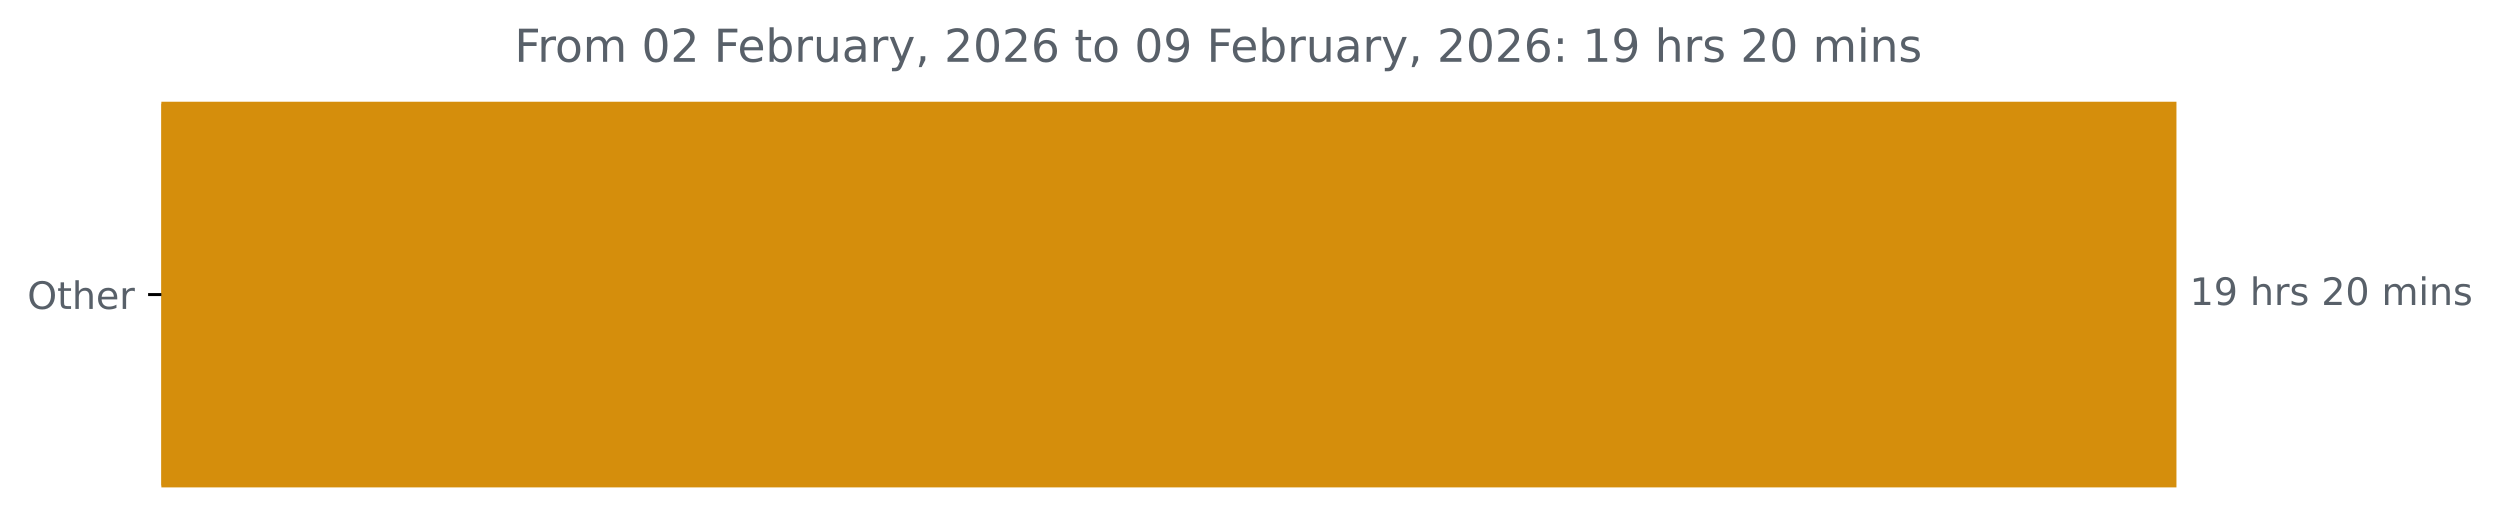
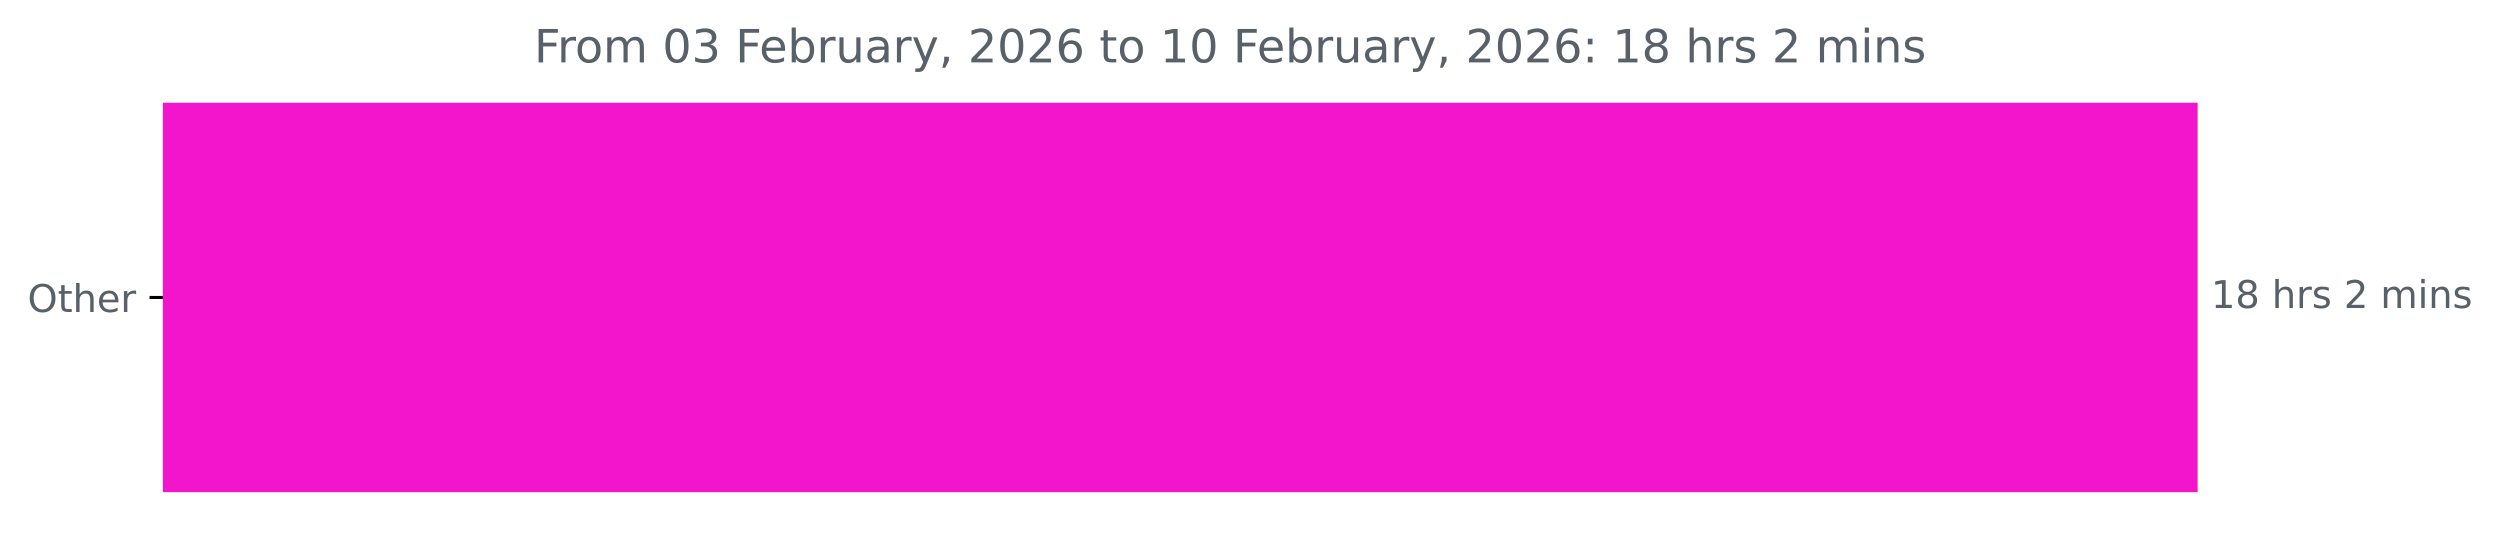
- <svg xmlns="http://www.w3.org/2000/svg" xmlns:xlink="http://www.w3.org/1999/xlink" width="659.93pt" height="140.398pt" viewBox="0 0 659.93 140.398" version="1.1">
+ <svg xmlns="http://www.w3.org/2000/svg" xmlns:xlink="http://www.w3.org/1999/xlink" width="653.568pt" height="140.398pt" viewBox="0 0 653.568 140.398" version="1.1">
  <defs>
    <style type="text/css">*{stroke-linejoin: round; stroke-linecap: butt}</style>
  </defs>
  <g id="figure_1">
    <g id="patch_1">
-       <path d="M 0 140.398  L 659.93 140.398  L 659.93 0  L 0 0  L 0 140.398  z " style="fill: none" />
+       <path d="M 0 140.398  L 653.568 140.398  L 653.568 0  L 0 0  L 0 140.398  z " style="fill: none" />
    </g>
    <g id="axes_1">
      <g id="patch_2">
-         <path d="M 42.594 27.358  L 574.022 27.358  L 574.022 128.158  L 42.594 128.158  z " clip-path="url(#p1c634c3d3e)" style="fill: #d58e0c; stroke: #d58e0c; stroke-linejoin: miter" />
+         <path d="M 42.594 27.358  L 574.022 27.358  L 574.022 128.158  L 42.594 128.158  z " clip-path="url(#p842e38edac)" style="fill: #f215cc; stroke: #f215cc; stroke-linejoin: miter" />
      </g>
      <g id="matplotlib.axis_1" />
      <g id="matplotlib.axis_2">
        <g id="ytick_1">
          <g id="line2d_1">
            <defs>
-               <path id="mbaf7a0d83e" d="M 0 0  L -3.5 0  " style="stroke: #000000; stroke-width: 0.8" />
+               <path id="me30c251c6d" d="M 0 0  L -3.5 0  " style="stroke: #000000; stroke-width: 0.8" />
            </defs>
            <g>
-               <use xlink:href="#mbaf7a0d83e" x="42.594" y="77.758" style="stroke: #000000; stroke-width: 0.8" />
+               <use xlink:href="#me30c251c6d" x="42.594" y="77.758" style="stroke: #000000; stroke-width: 0.8" />
            </g>
          </g>
          <g id="text_1">
            <g style="fill: #586069" transform="translate(7.2 81.55734) scale(0.1 -0.1)">
              <defs>
                <path id="DejaVuSans-4f" d="M 2522 4238  Q 1834 4238 1429 3725  Q 1025 3213 1025 2328  Q 1025 1447 1429 934  Q 1834 422 2522 422  Q 3209 422 3611 934  Q 4013 1447 4013 2328  Q 4013 3213 3611 3725  Q 3209 4238 2522 4238  z M 2522 4750  Q 3503 4750 4090 4092  Q 4678 3434 4678 2328  Q 4678 1225 4090 567  Q 3503 -91 2522 -91  Q 1538 -91 948 565  Q 359 1222 359 2328  Q 359 3434 948 4092  Q 1538 4750 2522 4750  z " transform="scale(0.015625)" />
                <path id="DejaVuSans-74" d="M 1172 4494  L 1172 3500  L 2356 3500  L 2356 3053  L 1172 3053  L 1172 1153  Q 1172 725 1289 603  Q 1406 481 1766 481  L 2356 481  L 2356 0  L 1766 0  Q 1100 0 847 248  Q 594 497 594 1153  L 594 3053  L 172 3053  L 172 3500  L 594 3500  L 594 4494  L 1172 4494  z " transform="scale(0.015625)" />
                <path id="DejaVuSans-68" d="M 3513 2113  L 3513 0  L 2938 0  L 2938 2094  Q 2938 2591 2744 2837  Q 2550 3084 2163 3084  Q 1697 3084 1428 2787  Q 1159 2491 1159 1978  L 1159 0  L 581 0  L 581 4863  L 1159 4863  L 1159 2956  Q 1366 3272 1645 3428  Q 1925 3584 2291 3584  Q 2894 3584 3203 3211  Q 3513 2838 3513 2113  z " transform="scale(0.015625)" />
                <path id="DejaVuSans-65" d="M 3597 1894  L 3597 1613  L 953 1613  Q 991 1019 1311 708  Q 1631 397 2203 397  Q 2534 397 2845 478  Q 3156 559 3463 722  L 3463 178  Q 3153 47 2828 -22  Q 2503 -91 2169 -91  Q 1331 -91 842 396  Q 353 884 353 1716  Q 353 2575 817 3079  Q 1281 3584 2069 3584  Q 2775 3584 3186 3129  Q 3597 2675 3597 1894  z M 3022 2063  Q 3016 2534 2758 2815  Q 2500 3097 2075 3097  Q 1594 3097 1305 2825  Q 1016 2553 972 2059  L 3022 2063  z " transform="scale(0.015625)" />
                <path id="DejaVuSans-72" d="M 2631 2963  Q 2534 3019 2420 3045  Q 2306 3072 2169 3072  Q 1681 3072 1420 2755  Q 1159 2438 1159 1844  L 1159 0  L 581 0  L 581 3500  L 1159 3500  L 1159 2956  Q 1341 3275 1631 3429  Q 1922 3584 2338 3584  Q 2397 3584 2469 3576  Q 2541 3569 2628 3553  L 2631 2963  z " transform="scale(0.015625)" />
              </defs>
              <use xlink:href="#DejaVuSans-4f" />
              <use xlink:href="#DejaVuSans-74" x="78.711" />
              <use xlink:href="#DejaVuSans-68" x="117.92" />
              <use xlink:href="#DejaVuSans-65" x="181.299" />
              <use xlink:href="#DejaVuSans-72" x="242.822" />
            </g>
          </g>
        </g>
      </g>
      <g id="text_2">
        <g style="fill: #586069" transform="translate(578.0223 80.5175) scale(0.1 -0.1)">
          <defs>
            <path id="DejaVuSans-31" d="M 794 531  L 1825 531  L 1825 4091  L 703 3866  L 703 4441  L 1819 4666  L 2450 4666  L 2450 531  L 3481 531  L 3481 0  L 794 0  L 794 531  z " transform="scale(0.015625)" />
-             <path id="DejaVuSans-39" d="M 703 97  L 703 672  Q 941 559 1184 500  Q 1428 441 1663 441  Q 2288 441 2617 861  Q 2947 1281 2994 2138  Q 2813 1869 2534 1725  Q 2256 1581 1919 1581  Q 1219 1581 811 2004  Q 403 2428 403 3163  Q 403 3881 828 4315  Q 1253 4750 1959 4750  Q 2769 4750 3195 4129  Q 3622 3509 3622 2328  Q 3622 1225 3098 567  Q 2575 -91 1691 -91  Q 1453 -91 1209 -44  Q 966 3 703 97  z M 1959 2075  Q 2384 2075 2632 2365  Q 2881 2656 2881 3163  Q 2881 3666 2632 3958  Q 2384 4250 1959 4250  Q 1534 4250 1286 3958  Q 1038 3666 1038 3163  Q 1038 2656 1286 2365  Q 1534 2075 1959 2075  z " transform="scale(0.015625)" />
+             <path id="DejaVuSans-38" d="M 2034 2216  Q 1584 2216 1326 1975  Q 1069 1734 1069 1313  Q 1069 891 1326 650  Q 1584 409 2034 409  Q 2484 409 2743 651  Q 3003 894 3003 1313  Q 3003 1734 2745 1975  Q 2488 2216 2034 2216  z M 1403 2484  Q 997 2584 770 2862  Q 544 3141 544 3541  Q 544 4100 942 4425  Q 1341 4750 2034 4750  Q 2731 4750 3128 4425  Q 3525 4100 3525 3541  Q 3525 3141 3298 2862  Q 3072 2584 2669 2484  Q 3125 2378 3379 2068  Q 3634 1759 3634 1313  Q 3634 634 3220 271  Q 2806 -91 2034 -91  Q 1263 -91 848 271  Q 434 634 434 1313  Q 434 1759 690 2068  Q 947 2378 1403 2484  z M 1172 3481  Q 1172 3119 1398 2916  Q 1625 2713 2034 2713  Q 2441 2713 2670 2916  Q 2900 3119 2900 3481  Q 2900 3844 2670 4047  Q 2441 4250 2034 4250  Q 1625 4250 1398 4047  Q 1172 3844 1172 3481  z " transform="scale(0.015625)" />
            <path id="DejaVuSans-20" transform="scale(0.015625)" />
            <path id="DejaVuSans-73" d="M 2834 3397  L 2834 2853  Q 2591 2978 2328 3040  Q 2066 3103 1784 3103  Q 1356 3103 1142 2972  Q 928 2841 928 2578  Q 928 2378 1081 2264  Q 1234 2150 1697 2047  L 1894 2003  Q 2506 1872 2764 1633  Q 3022 1394 3022 966  Q 3022 478 2636 193  Q 2250 -91 1575 -91  Q 1294 -91 989 -36  Q 684 19 347 128  L 347 722  Q 666 556 975 473  Q 1284 391 1588 391  Q 1994 391 2212 530  Q 2431 669 2431 922  Q 2431 1156 2273 1281  Q 2116 1406 1581 1522  L 1381 1569  Q 847 1681 609 1914  Q 372 2147 372 2553  Q 372 3047 722 3315  Q 1072 3584 1716 3584  Q 2034 3584 2315 3537  Q 2597 3491 2834 3397  z " transform="scale(0.015625)" />
            <path id="DejaVuSans-32" d="M 1228 531  L 3431 531  L 3431 0  L 469 0  L 469 531  Q 828 903 1448 1529  Q 2069 2156 2228 2338  Q 2531 2678 2651 2914  Q 2772 3150 2772 3378  Q 2772 3750 2511 3984  Q 2250 4219 1831 4219  Q 1534 4219 1204 4116  Q 875 4013 500 3803  L 500 4441  Q 881 4594 1212 4672  Q 1544 4750 1819 4750  Q 2544 4750 2975 4387  Q 3406 4025 3406 3419  Q 3406 3131 3298 2873  Q 3191 2616 2906 2266  Q 2828 2175 2409 1742  Q 1991 1309 1228 531  z " transform="scale(0.015625)" />
-             <path id="DejaVuSans-30" d="M 2034 4250  Q 1547 4250 1301 3770  Q 1056 3291 1056 2328  Q 1056 1369 1301 889  Q 1547 409 2034 409  Q 2525 409 2770 889  Q 3016 1369 3016 2328  Q 3016 3291 2770 3770  Q 2525 4250 2034 4250  z M 2034 4750  Q 2819 4750 3233 4129  Q 3647 3509 3647 2328  Q 3647 1150 3233 529  Q 2819 -91 2034 -91  Q 1250 -91 836 529  Q 422 1150 422 2328  Q 422 3509 836 4129  Q 1250 4750 2034 4750  z " transform="scale(0.015625)" />
            <path id="DejaVuSans-6d" d="M 3328 2828  Q 3544 3216 3844 3400  Q 4144 3584 4550 3584  Q 5097 3584 5394 3201  Q 5691 2819 5691 2113  L 5691 0  L 5113 0  L 5113 2094  Q 5113 2597 4934 2840  Q 4756 3084 4391 3084  Q 3944 3084 3684 2787  Q 3425 2491 3425 1978  L 3425 0  L 2847 0  L 2847 2094  Q 2847 2600 2669 2842  Q 2491 3084 2119 3084  Q 1678 3084 1418 2786  Q 1159 2488 1159 1978  L 1159 0  L 581 0  L 581 3500  L 1159 3500  L 1159 2956  Q 1356 3278 1631 3431  Q 1906 3584 2284 3584  Q 2666 3584 2933 3390  Q 3200 3197 3328 2828  z " transform="scale(0.015625)" />
            <path id="DejaVuSans-69" d="M 603 3500  L 1178 3500  L 1178 0  L 603 0  L 603 3500  z M 603 4863  L 1178 4863  L 1178 4134  L 603 4134  L 603 4863  z " transform="scale(0.015625)" />
            <path id="DejaVuSans-6e" d="M 3513 2113  L 3513 0  L 2938 0  L 2938 2094  Q 2938 2591 2744 2837  Q 2550 3084 2163 3084  Q 1697 3084 1428 2787  Q 1159 2491 1159 1978  L 1159 0  L 581 0  L 581 3500  L 1159 3500  L 1159 2956  Q 1366 3272 1645 3428  Q 1925 3584 2291 3584  Q 2894 3584 3203 3211  Q 3513 2838 3513 2113  z " transform="scale(0.015625)" />
          </defs>
          <use xlink:href="#DejaVuSans-31" />
-           <use xlink:href="#DejaVuSans-39" x="63.623" />
+           <use xlink:href="#DejaVuSans-38" x="63.623" />
          <use xlink:href="#DejaVuSans-20" x="127.246" />
          <use xlink:href="#DejaVuSans-68" x="159.033" />
          <use xlink:href="#DejaVuSans-72" x="222.412" />
          <use xlink:href="#DejaVuSans-73" x="263.525" />
          <use xlink:href="#DejaVuSans-20" x="315.625" />
          <use xlink:href="#DejaVuSans-32" x="347.412" />
-           <use xlink:href="#DejaVuSans-30" x="411.035" />
-           <use xlink:href="#DejaVuSans-20" x="474.658" />
-           <use xlink:href="#DejaVuSans-6d" x="506.445" />
-           <use xlink:href="#DejaVuSans-69" x="603.857" />
-           <use xlink:href="#DejaVuSans-6e" x="631.641" />
-           <use xlink:href="#DejaVuSans-73" x="695.02" />
+           <use xlink:href="#DejaVuSans-20" x="411.035" />
+           <use xlink:href="#DejaVuSans-6d" x="442.822" />
+           <use xlink:href="#DejaVuSans-69" x="540.234" />
+           <use xlink:href="#DejaVuSans-6e" x="568.018" />
+           <use xlink:href="#DejaVuSans-73" x="631.396" />
        </g>
      </g>
      <g id="text_3">
-         <g style="fill: #586069" transform="translate(135.8113 16.31812) scale(0.12 -0.12)">
+         <g style="fill: #586069" transform="translate(139.6287 16.31812) scale(0.12 -0.12)">
          <defs>
            <path id="DejaVuSans-46" d="M 628 4666  L 3309 4666  L 3309 4134  L 1259 4134  L 1259 2759  L 3109 2759  L 3109 2228  L 1259 2228  L 1259 0  L 628 0  L 628 4666  z " transform="scale(0.015625)" />
            <path id="DejaVuSans-6f" d="M 1959 3097  Q 1497 3097 1228 2736  Q 959 2375 959 1747  Q 959 1119 1226 758  Q 1494 397 1959 397  Q 2419 397 2687 759  Q 2956 1122 2956 1747  Q 2956 2369 2687 2733  Q 2419 3097 1959 3097  z M 1959 3584  Q 2709 3584 3137 3096  Q 3566 2609 3566 1747  Q 3566 888 3137 398  Q 2709 -91 1959 -91  Q 1206 -91 779 398  Q 353 888 353 1747  Q 353 2609 779 3096  Q 1206 3584 1959 3584  z " transform="scale(0.015625)" />
+             <path id="DejaVuSans-30" d="M 2034 4250  Q 1547 4250 1301 3770  Q 1056 3291 1056 2328  Q 1056 1369 1301 889  Q 1547 409 2034 409  Q 2525 409 2770 889  Q 3016 1369 3016 2328  Q 3016 3291 2770 3770  Q 2525 4250 2034 4250  z M 2034 4750  Q 2819 4750 3233 4129  Q 3647 3509 3647 2328  Q 3647 1150 3233 529  Q 2819 -91 2034 -91  Q 1250 -91 836 529  Q 422 1150 422 2328  Q 422 3509 836 4129  Q 1250 4750 2034 4750  z " transform="scale(0.015625)" />
+             <path id="DejaVuSans-33" d="M 2597 2516  Q 3050 2419 3304 2112  Q 3559 1806 3559 1356  Q 3559 666 3084 287  Q 2609 -91 1734 -91  Q 1441 -91 1130 -33  Q 819 25 488 141  L 488 750  Q 750 597 1062 519  Q 1375 441 1716 441  Q 2309 441 2620 675  Q 2931 909 2931 1356  Q 2931 1769 2642 2001  Q 2353 2234 1838 2234  L 1294 2234  L 1294 2753  L 1863 2753  Q 2328 2753 2575 2939  Q 2822 3125 2822 3475  Q 2822 3834 2567 4026  Q 2313 4219 1838 4219  Q 1578 4219 1281 4162  Q 984 4106 628 3988  L 628 4550  Q 988 4650 1302 4700  Q 1616 4750 1894 4750  Q 2613 4750 3031 4423  Q 3450 4097 3450 3541  Q 3450 3153 3228 2886  Q 3006 2619 2597 2516  z " transform="scale(0.015625)" />
            <path id="DejaVuSans-62" d="M 3116 1747  Q 3116 2381 2855 2742  Q 2594 3103 2138 3103  Q 1681 3103 1420 2742  Q 1159 2381 1159 1747  Q 1159 1113 1420 752  Q 1681 391 2138 391  Q 2594 391 2855 752  Q 3116 1113 3116 1747  z M 1159 2969  Q 1341 3281 1617 3432  Q 1894 3584 2278 3584  Q 2916 3584 3314 3078  Q 3713 2572 3713 1747  Q 3713 922 3314 415  Q 2916 -91 2278 -91  Q 1894 -91 1617 61  Q 1341 213 1159 525  L 1159 0  L 581 0  L 581 4863  L 1159 4863  L 1159 2969  z " transform="scale(0.015625)" />
            <path id="DejaVuSans-75" d="M 544 1381  L 544 3500  L 1119 3500  L 1119 1403  Q 1119 906 1312 657  Q 1506 409 1894 409  Q 2359 409 2629 706  Q 2900 1003 2900 1516  L 2900 3500  L 3475 3500  L 3475 0  L 2900 0  L 2900 538  Q 2691 219 2414 64  Q 2138 -91 1772 -91  Q 1169 -91 856 284  Q 544 659 544 1381  z M 1991 3584  L 1991 3584  z " transform="scale(0.015625)" />
            <path id="DejaVuSans-61" d="M 2194 1759  Q 1497 1759 1228 1600  Q 959 1441 959 1056  Q 959 750 1161 570  Q 1363 391 1709 391  Q 2188 391 2477 730  Q 2766 1069 2766 1631  L 2766 1759  L 2194 1759  z M 3341 1997  L 3341 0  L 2766 0  L 2766 531  Q 2569 213 2275 61  Q 1981 -91 1556 -91  Q 1019 -91 701 211  Q 384 513 384 1019  Q 384 1609 779 1909  Q 1175 2209 1959 2209  L 2766 2209  L 2766 2266  Q 2766 2663 2505 2880  Q 2244 3097 1772 3097  Q 1472 3097 1187 3025  Q 903 2953 641 2809  L 641 3341  Q 956 3463 1253 3523  Q 1550 3584 1831 3584  Q 2591 3584 2966 3190  Q 3341 2797 3341 1997  z " transform="scale(0.015625)" />
            <path id="DejaVuSans-79" d="M 2059 -325  Q 1816 -950 1584 -1140  Q 1353 -1331 966 -1331  L 506 -1331  L 506 -850  L 844 -850  Q 1081 -850 1212 -737  Q 1344 -625 1503 -206  L 1606 56  L 191 3500  L 800 3500  L 1894 763  L 2988 3500  L 3597 3500  L 2059 -325  z " transform="scale(0.015625)" />
            <path id="DejaVuSans-2c" d="M 750 794  L 1409 794  L 1409 256  L 897 -744  L 494 -744  L 750 256  L 750 794  z " transform="scale(0.015625)" />
            <path id="DejaVuSans-36" d="M 2113 2584  Q 1688 2584 1439 2293  Q 1191 2003 1191 1497  Q 1191 994 1439 701  Q 1688 409 2113 409  Q 2538 409 2786 701  Q 3034 994 3034 1497  Q 3034 2003 2786 2293  Q 2538 2584 2113 2584  z M 3366 4563  L 3366 3988  Q 3128 4100 2886 4159  Q 2644 4219 2406 4219  Q 1781 4219 1451 3797  Q 1122 3375 1075 2522  Q 1259 2794 1537 2939  Q 1816 3084 2150 3084  Q 2853 3084 3261 2657  Q 3669 2231 3669 1497  Q 3669 778 3244 343  Q 2819 -91 2113 -91  Q 1303 -91 875 529  Q 447 1150 447 2328  Q 447 3434 972 4092  Q 1497 4750 2381 4750  Q 2619 4750 2861 4703  Q 3103 4656 3366 4563  z " transform="scale(0.015625)" />
            <path id="DejaVuSans-3a" d="M 750 794  L 1409 794  L 1409 0  L 750 0  L 750 794  z M 750 3309  L 1409 3309  L 1409 2516  L 750 2516  L 750 3309  z " transform="scale(0.015625)" />
          </defs>
          <use xlink:href="#DejaVuSans-46" />
          <use xlink:href="#DejaVuSans-72" x="50.27" />
          <use xlink:href="#DejaVuSans-6f" x="89.133" />
          <use xlink:href="#DejaVuSans-6d" x="150.314" />
          <use xlink:href="#DejaVuSans-20" x="247.727" />
          <use xlink:href="#DejaVuSans-30" x="279.514" />
-           <use xlink:href="#DejaVuSans-32" x="343.137" />
+           <use xlink:href="#DejaVuSans-33" x="343.137" />
          <use xlink:href="#DejaVuSans-20" x="406.76" />
          <use xlink:href="#DejaVuSans-46" x="438.547" />
          <use xlink:href="#DejaVuSans-65" x="490.566" />
          <use xlink:href="#DejaVuSans-62" x="552.09" />
          <use xlink:href="#DejaVuSans-72" x="615.566" />
          <use xlink:href="#DejaVuSans-75" x="656.68" />
          <use xlink:href="#DejaVuSans-61" x="720.059" />
          <use xlink:href="#DejaVuSans-72" x="781.338" />
          <use xlink:href="#DejaVuSans-79" x="822.451" />
          <use xlink:href="#DejaVuSans-2c" x="881.631" />
          <use xlink:href="#DejaVuSans-20" x="913.418" />
          <use xlink:href="#DejaVuSans-32" x="945.205" />
          <use xlink:href="#DejaVuSans-30" x="1008.828" />
          <use xlink:href="#DejaVuSans-32" x="1072.451" />
          <use xlink:href="#DejaVuSans-36" x="1136.074" />
          <use xlink:href="#DejaVuSans-20" x="1199.697" />
          <use xlink:href="#DejaVuSans-74" x="1231.484" />
          <use xlink:href="#DejaVuSans-6f" x="1270.693" />
          <use xlink:href="#DejaVuSans-20" x="1331.875" />
-           <use xlink:href="#DejaVuSans-30" x="1363.662" />
-           <use xlink:href="#DejaVuSans-39" x="1427.285" />
+           <use xlink:href="#DejaVuSans-31" x="1363.662" />
+           <use xlink:href="#DejaVuSans-30" x="1427.285" />
          <use xlink:href="#DejaVuSans-20" x="1490.908" />
          <use xlink:href="#DejaVuSans-46" x="1522.695" />
          <use xlink:href="#DejaVuSans-65" x="1574.715" />
          <use xlink:href="#DejaVuSans-62" x="1636.238" />
          <use xlink:href="#DejaVuSans-72" x="1699.715" />
          <use xlink:href="#DejaVuSans-75" x="1740.828" />
          <use xlink:href="#DejaVuSans-61" x="1804.207" />
          <use xlink:href="#DejaVuSans-72" x="1865.486" />
          <use xlink:href="#DejaVuSans-79" x="1906.6" />
          <use xlink:href="#DejaVuSans-2c" x="1965.779" />
          <use xlink:href="#DejaVuSans-20" x="1997.566" />
          <use xlink:href="#DejaVuSans-32" x="2029.354" />
          <use xlink:href="#DejaVuSans-30" x="2092.977" />
          <use xlink:href="#DejaVuSans-32" x="2156.6" />
          <use xlink:href="#DejaVuSans-36" x="2220.223" />
          <use xlink:href="#DejaVuSans-3a" x="2283.846" />
          <use xlink:href="#DejaVuSans-20" x="2317.537" />
          <use xlink:href="#DejaVuSans-31" x="2349.324" />
-           <use xlink:href="#DejaVuSans-39" x="2412.947" />
+           <use xlink:href="#DejaVuSans-38" x="2412.947" />
          <use xlink:href="#DejaVuSans-20" x="2476.57" />
          <use xlink:href="#DejaVuSans-68" x="2508.357" />
          <use xlink:href="#DejaVuSans-72" x="2571.736" />
          <use xlink:href="#DejaVuSans-73" x="2612.85" />
          <use xlink:href="#DejaVuSans-20" x="2664.949" />
          <use xlink:href="#DejaVuSans-32" x="2696.736" />
-           <use xlink:href="#DejaVuSans-30" x="2760.359" />
-           <use xlink:href="#DejaVuSans-20" x="2823.982" />
-           <use xlink:href="#DejaVuSans-6d" x="2855.77" />
-           <use xlink:href="#DejaVuSans-69" x="2953.182" />
-           <use xlink:href="#DejaVuSans-6e" x="2980.965" />
-           <use xlink:href="#DejaVuSans-73" x="3044.344" />
+           <use xlink:href="#DejaVuSans-20" x="2760.359" />
+           <use xlink:href="#DejaVuSans-6d" x="2792.146" />
+           <use xlink:href="#DejaVuSans-69" x="2889.559" />
+           <use xlink:href="#DejaVuSans-6e" x="2917.342" />
+           <use xlink:href="#DejaVuSans-73" x="2980.721" />
        </g>
      </g>
    </g>
  </g>
  <defs>
-     <clipPath id="p1c634c3d3e">
+     <clipPath id="p842e38edac">
      <rect x="42.594" y="22.318" width="558" height="110.88" />
    </clipPath>
  </defs>
</svg>
